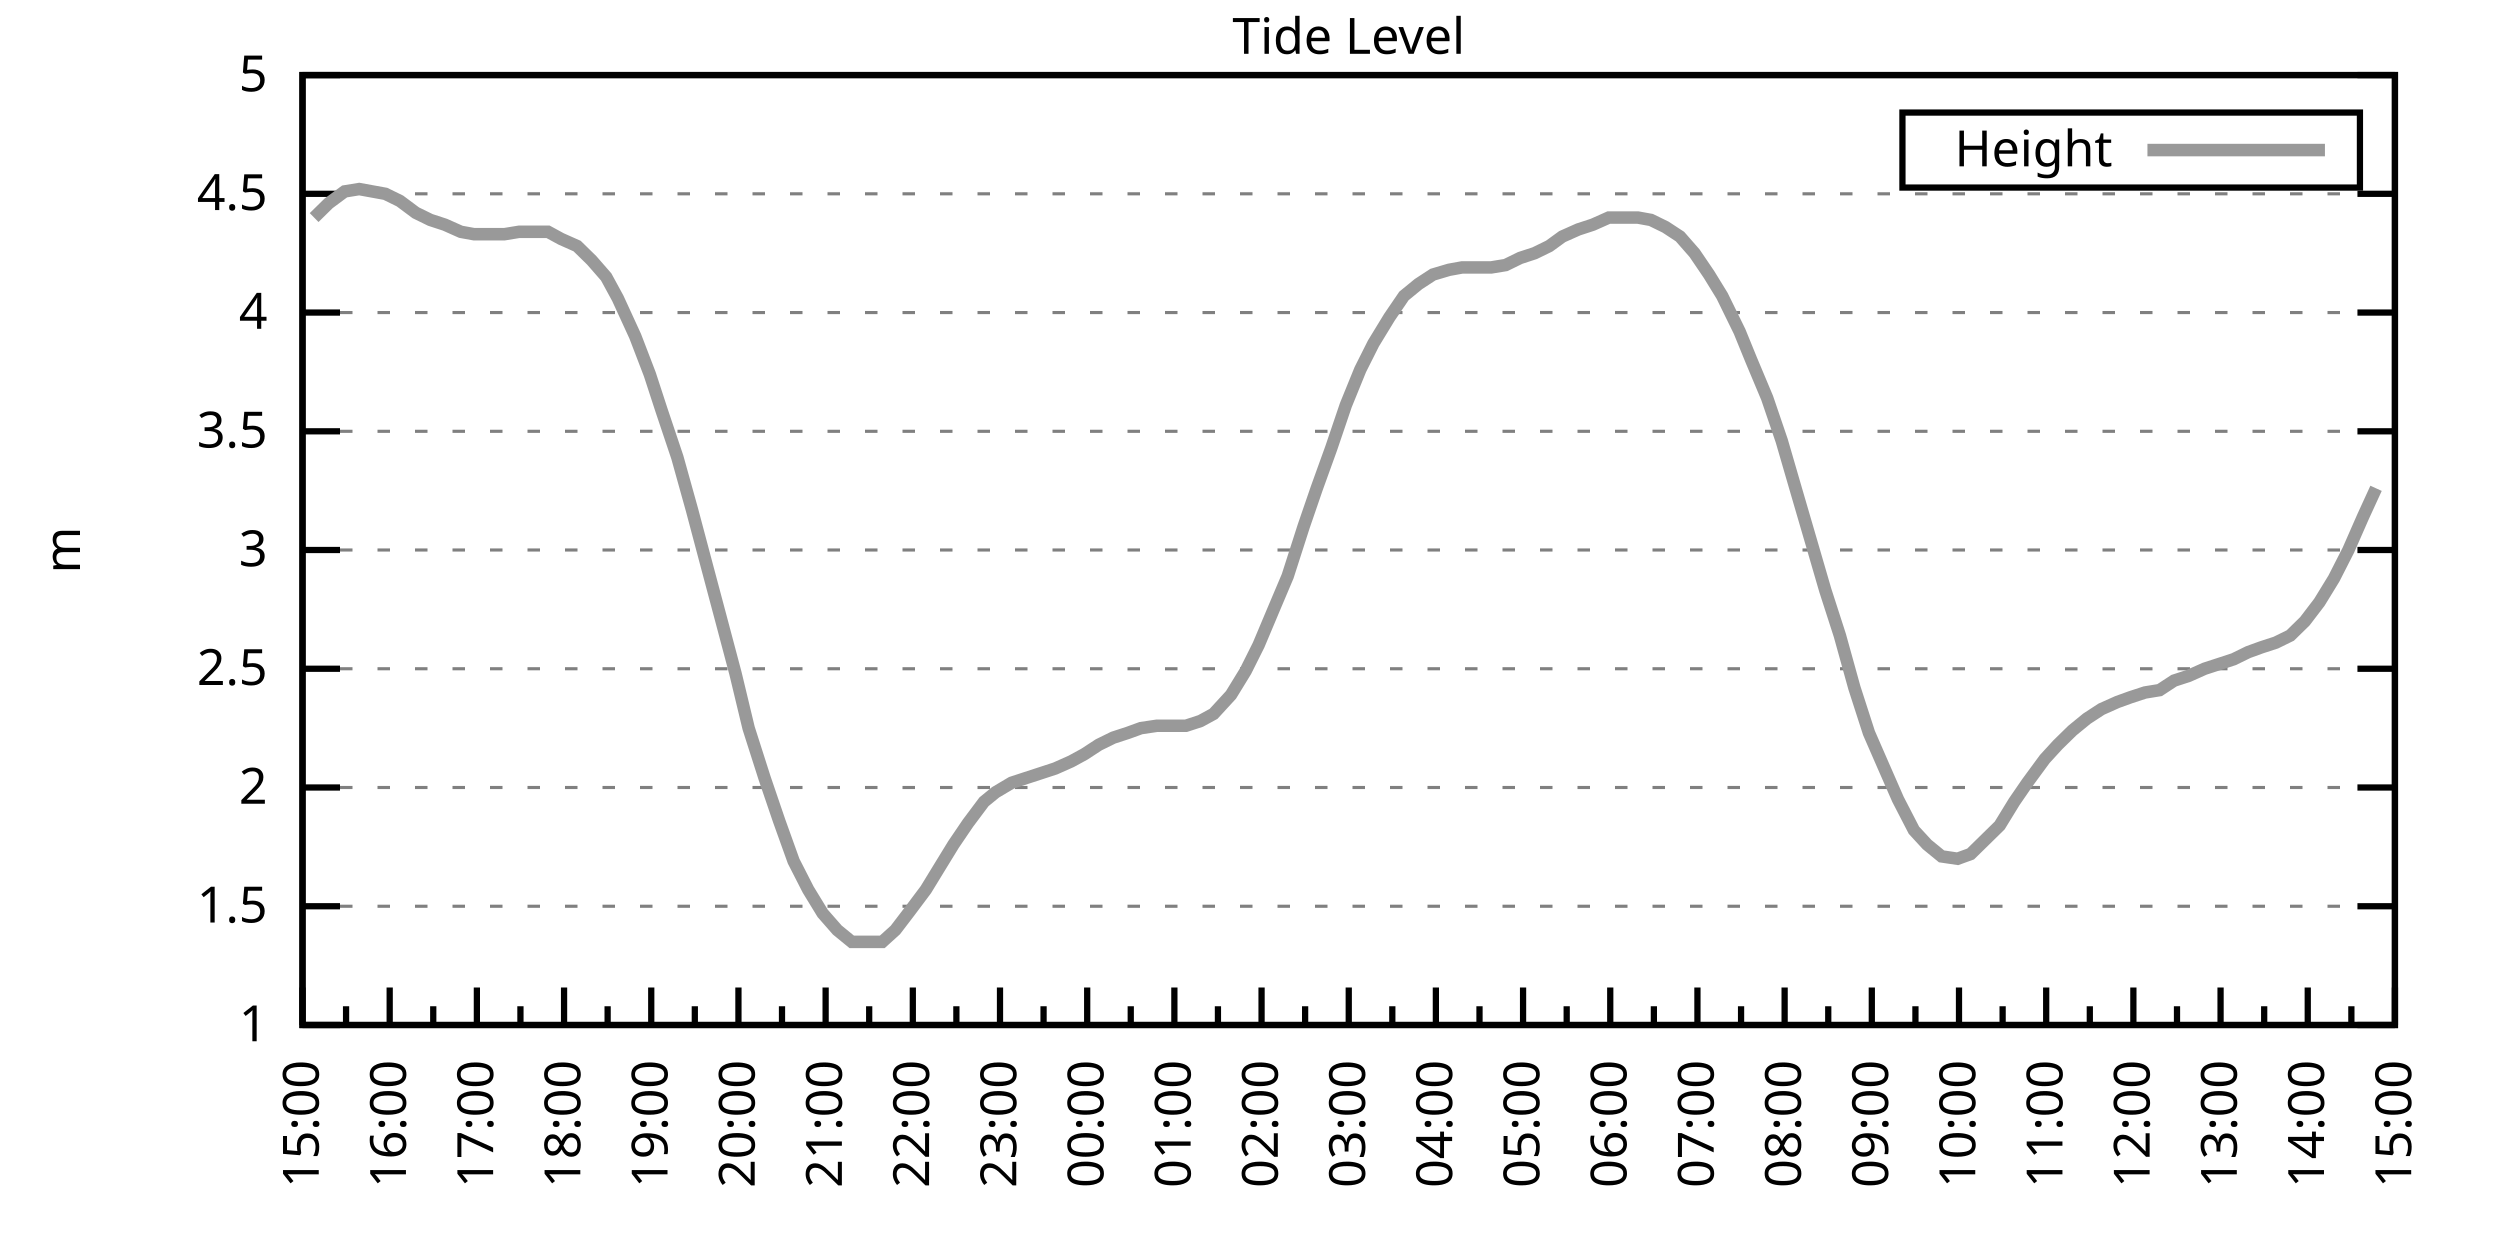
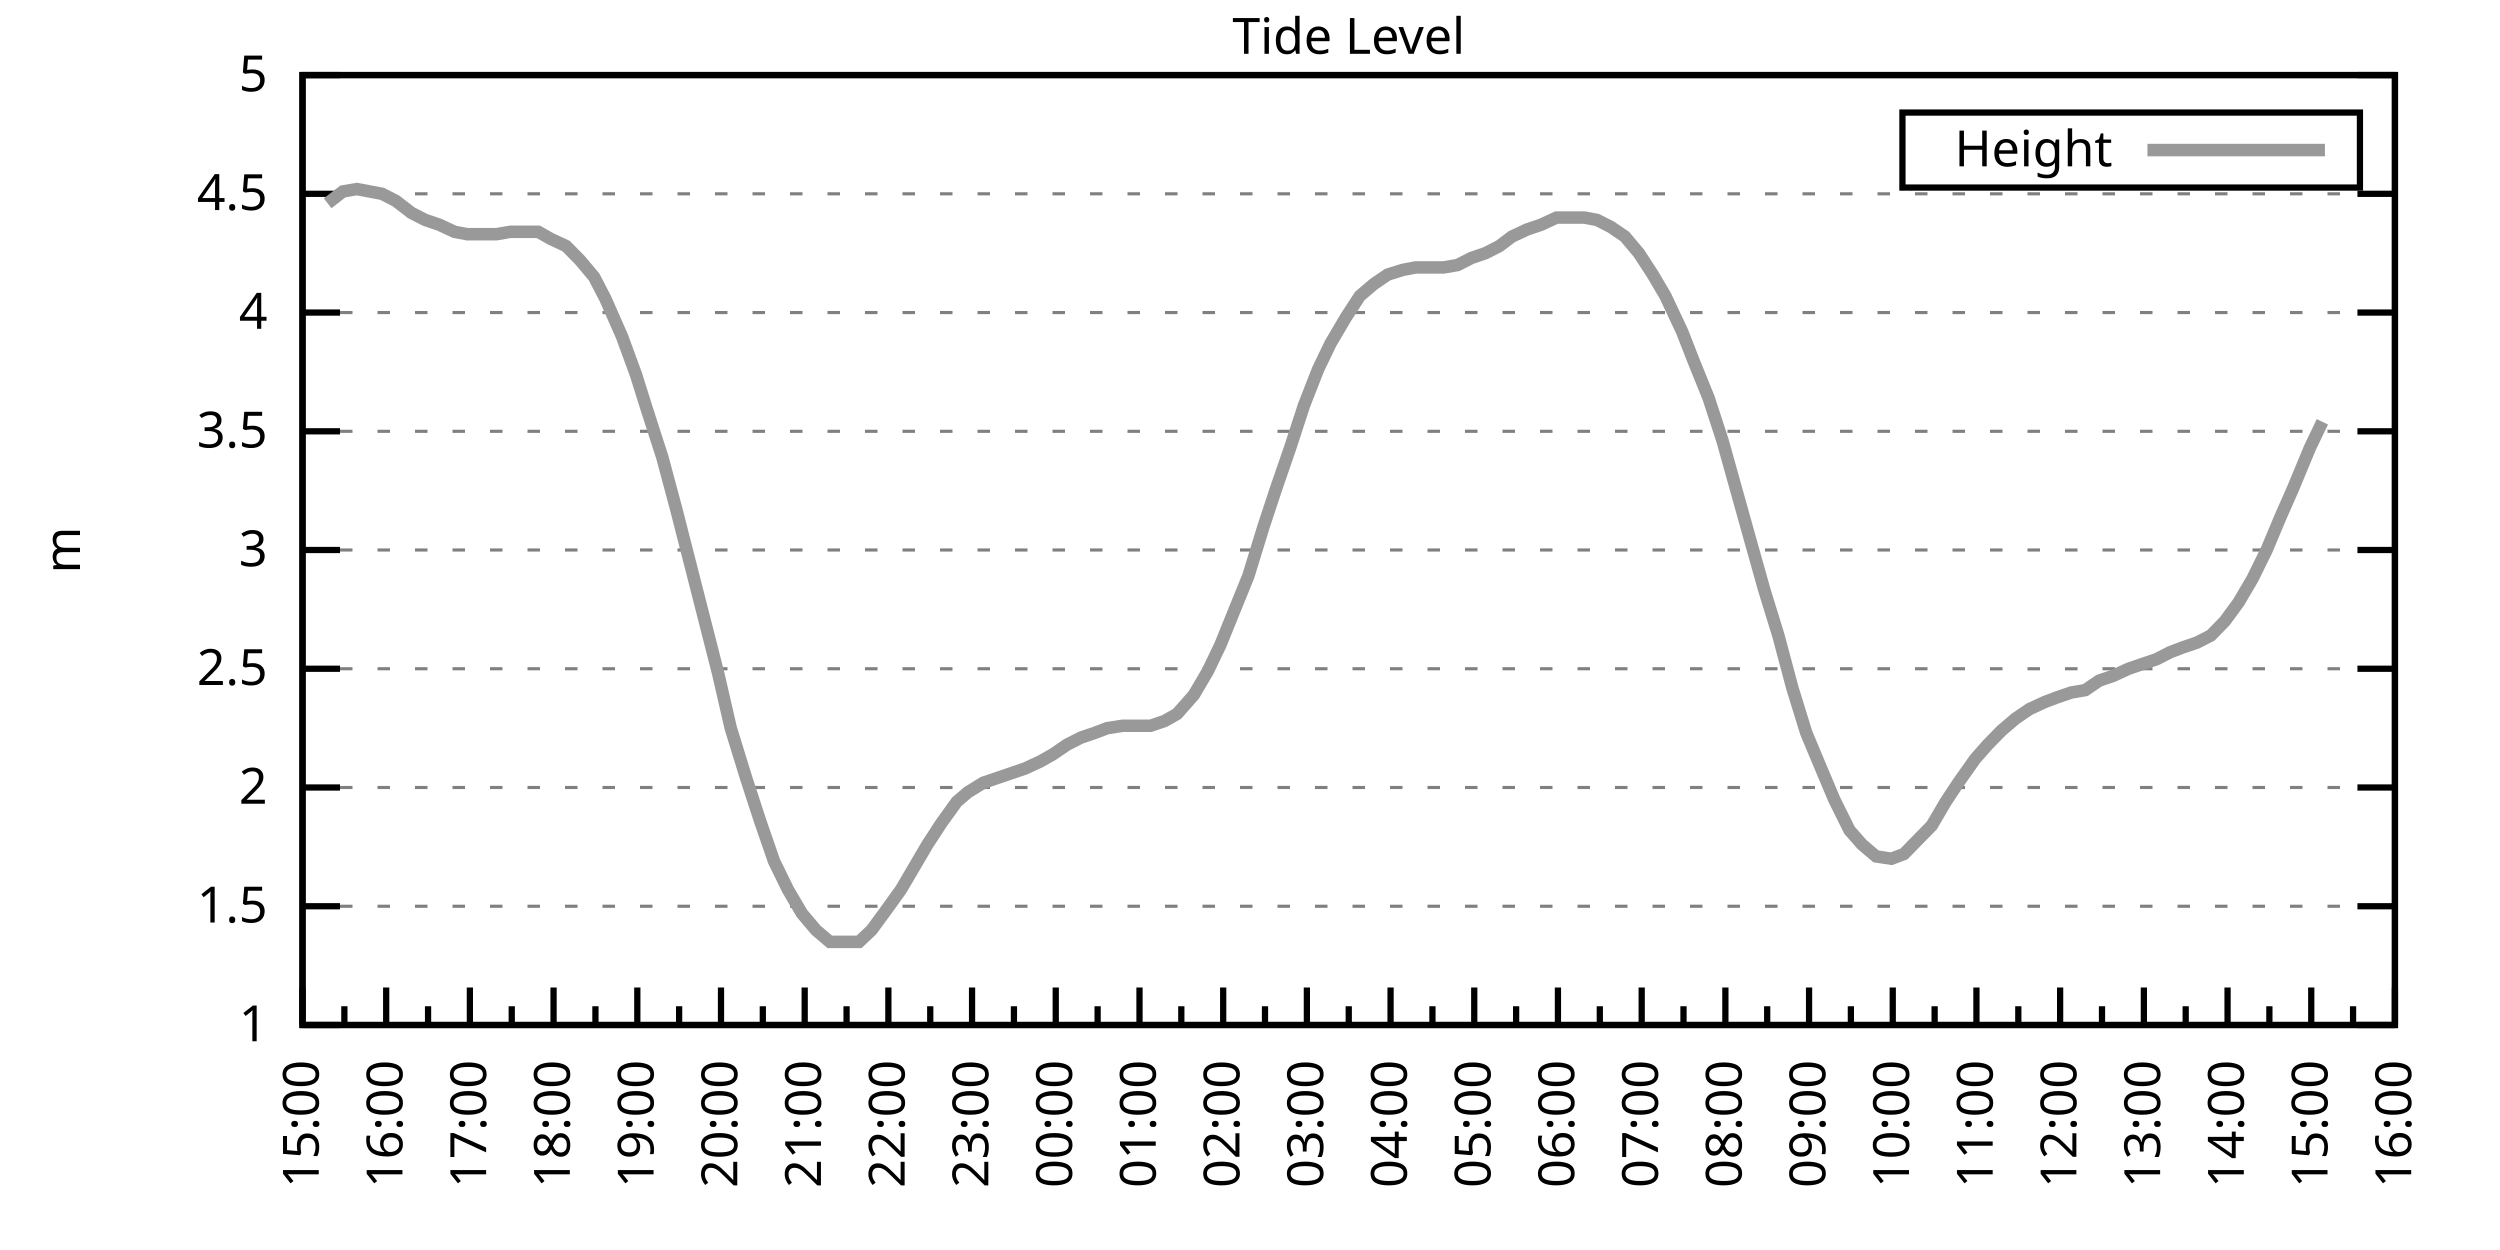
<svg xmlns="http://www.w3.org/2000/svg" xmlns:xlink="http://www.w3.org/1999/xlink" width="400" height="200" viewBox="0 0 400 200">
  <g id="gnuplot_canvas">
    <rect x="0" y="0" width="400" height="200" fill="none" />
    <defs>
      <circle id="gpDot" r="0.5" stroke-width="0.5" stroke="currentColor" />
      <path id="gpPt0" stroke-width="0.333" stroke="currentColor" d="M-1,0 h2 M0,-1 v2" />
      <path id="gpPt1" stroke-width="0.333" stroke="currentColor" d="M-1,-1 L1,1 M1,-1 L-1,1" />
      <path id="gpPt2" stroke-width="0.333" stroke="currentColor" d="M-1,0 L1,0 M0,-1 L0,1 M-1,-1 L1,1 M-1,1 L1,-1" />
      <rect id="gpPt3" stroke-width="0.333" stroke="currentColor" x="-1" y="-1" width="2" height="2" />
      <rect id="gpPt4" stroke-width="0.333" stroke="currentColor" fill="currentColor" x="-1" y="-1" width="2" height="2" />
      <circle id="gpPt5" stroke-width="0.333" stroke="currentColor" cx="0" cy="0" r="1" />
      <use xlink:href="#gpPt5" id="gpPt6" fill="currentColor" stroke="none" />
      <path id="gpPt7" stroke-width="0.333" stroke="currentColor" d="M0,-1.33 L-1.33,0.67 L1.33,0.67 z" />
      <use xlink:href="#gpPt7" id="gpPt8" fill="currentColor" stroke="none" />
      <use xlink:href="#gpPt7" id="gpPt9" stroke="currentColor" transform="rotate(180)" />
      <use xlink:href="#gpPt9" id="gpPt10" fill="currentColor" stroke="none" />
      <use xlink:href="#gpPt3" id="gpPt11" stroke="currentColor" transform="rotate(45)" />
      <use xlink:href="#gpPt11" id="gpPt12" fill="currentColor" stroke="none" />
      <path id="gpPt13" stroke-width="0.333" stroke="currentColor" d="M0,1.330 L1.265,0.411 L0.782,-1.067 L-0.782,-1.076 L-1.265,0.411 z" />
      <use xlink:href="#gpPt13" id="gpPt14" fill="currentColor" stroke="none" />
      <filter id="textbox" filterUnits="objectBoundingBox" x="0" y="0" height="1" width="1">
        <feFlood flood-color="white" flood-opacity="1" result="bgnd" />
        <feComposite in="SourceGraphic" in2="bgnd" operator="atop" />
      </filter>
      <filter id="greybox" filterUnits="objectBoundingBox" x="0" y="0" height="1" width="1">
        <feFlood flood-color="lightgrey" flood-opacity="1" result="grey" />
        <feComposite in="SourceGraphic" in2="grey" operator="atop" />
      </filter>
    </defs>
    <g fill="none" color="white" stroke="currentColor" stroke-width="1.00" stroke-linecap="butt" stroke-linejoin="miter">
</g>
    <g fill="none" color="black" stroke="currentColor" stroke-width="1.00" stroke-linecap="butt" stroke-linejoin="miter">
      <g stroke="none" shape-rendering="crispEdges">
        <polygon fill="rgb(255, 255, 255)" points="48.40,164.00 383.18,164.00 383.18,12.02 48.40,12.02 " />
      </g>
    </g>
    <g fill="none" color="black" stroke="currentColor" stroke-width="1.00" stroke-linecap="butt" stroke-linejoin="miter">
</g>
    <g fill="none" color="black" stroke="black" stroke-width="0.50" stroke-linecap="butt" stroke-linejoin="miter">
</g>
    <g fill="none" color="gray" stroke="currentColor" stroke-width="0.50" stroke-linecap="butt" stroke-linejoin="miter">
      <path stroke="gray" stroke-dasharray="2,4" class="gridline" d="M48.40,164.00 L383.19,164.00  " />
    </g>
    <g fill="none" color="gray" stroke="gray" stroke-width="1.00" stroke-linecap="butt" stroke-linejoin="miter">
</g>
    <g fill="none" color="black" stroke="currentColor" stroke-width="1.00" stroke-linecap="butt" stroke-linejoin="miter">
      <path stroke="black" d="M48.40,164.00 L54.40,164.00 M383.19,164.00 L377.19,164.00  " />
      <g transform="translate(42.80,166.60)" stroke="none" fill="black" font-family="Sans" font-size="8.00" text-anchor="end">
        <text>
          <tspan font-family="Sans"> 1</tspan>
        </text>
      </g>
    </g>
    <g fill="none" color="black" stroke="currentColor" stroke-width="1.00" stroke-linecap="butt" stroke-linejoin="miter">
</g>
    <g fill="none" color="black" stroke="black" stroke-width="0.50" stroke-linecap="butt" stroke-linejoin="miter">
</g>
    <g fill="none" color="gray" stroke="currentColor" stroke-width="0.50" stroke-linecap="butt" stroke-linejoin="miter">
      <path stroke="gray" stroke-dasharray="2,4" class="gridline" d="M48.40,145.00 L383.19,145.00  " />
    </g>
    <g fill="none" color="gray" stroke="gray" stroke-width="1.00" stroke-linecap="butt" stroke-linejoin="miter">
</g>
    <g fill="none" color="black" stroke="currentColor" stroke-width="1.00" stroke-linecap="butt" stroke-linejoin="miter">
      <path stroke="black" d="M48.40,145.00 L54.40,145.00 M383.19,145.00 L377.19,145.00  " />
      <g transform="translate(42.80,147.60)" stroke="none" fill="black" font-family="Sans" font-size="8.00" text-anchor="end">
        <text>
          <tspan font-family="Sans"> 1.5</tspan>
        </text>
      </g>
    </g>
    <g fill="none" color="black" stroke="currentColor" stroke-width="1.00" stroke-linecap="butt" stroke-linejoin="miter">
</g>
    <g fill="none" color="black" stroke="black" stroke-width="0.50" stroke-linecap="butt" stroke-linejoin="miter">
</g>
    <g fill="none" color="gray" stroke="currentColor" stroke-width="0.50" stroke-linecap="butt" stroke-linejoin="miter">
      <path stroke="gray" stroke-dasharray="2,4" class="gridline" d="M48.40,126.00 L383.19,126.00  " />
    </g>
    <g fill="none" color="gray" stroke="gray" stroke-width="1.00" stroke-linecap="butt" stroke-linejoin="miter">
</g>
    <g fill="none" color="black" stroke="currentColor" stroke-width="1.00" stroke-linecap="butt" stroke-linejoin="miter">
      <path stroke="black" d="M48.40,126.00 L54.40,126.00 M383.19,126.00 L377.19,126.00  " />
      <g transform="translate(42.80,128.60)" stroke="none" fill="black" font-family="Sans" font-size="8.00" text-anchor="end">
        <text>
          <tspan font-family="Sans"> 2</tspan>
        </text>
      </g>
    </g>
    <g fill="none" color="black" stroke="currentColor" stroke-width="1.00" stroke-linecap="butt" stroke-linejoin="miter">
</g>
    <g fill="none" color="black" stroke="black" stroke-width="0.50" stroke-linecap="butt" stroke-linejoin="miter">
</g>
    <g fill="none" color="gray" stroke="currentColor" stroke-width="0.50" stroke-linecap="butt" stroke-linejoin="miter">
      <path stroke="gray" stroke-dasharray="2,4" class="gridline" d="M48.40,107.00 L383.19,107.00  " />
    </g>
    <g fill="none" color="gray" stroke="gray" stroke-width="1.00" stroke-linecap="butt" stroke-linejoin="miter">
</g>
    <g fill="none" color="black" stroke="currentColor" stroke-width="1.00" stroke-linecap="butt" stroke-linejoin="miter">
      <path stroke="black" d="M48.40,107.00 L54.40,107.00 M383.19,107.00 L377.19,107.00  " />
      <g transform="translate(42.80,109.60)" stroke="none" fill="black" font-family="Sans" font-size="8.00" text-anchor="end">
        <text>
          <tspan font-family="Sans"> 2.5</tspan>
        </text>
      </g>
    </g>
    <g fill="none" color="black" stroke="currentColor" stroke-width="1.00" stroke-linecap="butt" stroke-linejoin="miter">
</g>
    <g fill="none" color="black" stroke="black" stroke-width="0.50" stroke-linecap="butt" stroke-linejoin="miter">
</g>
    <g fill="none" color="gray" stroke="currentColor" stroke-width="0.50" stroke-linecap="butt" stroke-linejoin="miter">
      <path stroke="gray" stroke-dasharray="2,4" class="gridline" d="M48.40,88.00 L383.19,88.00  " />
    </g>
    <g fill="none" color="gray" stroke="gray" stroke-width="1.00" stroke-linecap="butt" stroke-linejoin="miter">
</g>
    <g fill="none" color="black" stroke="currentColor" stroke-width="1.00" stroke-linecap="butt" stroke-linejoin="miter">
      <path stroke="black" d="M48.40,88.00 L54.40,88.00 M383.19,88.00 L377.19,88.00  " />
      <g transform="translate(42.80,90.60)" stroke="none" fill="black" font-family="Sans" font-size="8.00" text-anchor="end">
        <text>
          <tspan font-family="Sans"> 3</tspan>
        </text>
      </g>
    </g>
    <g fill="none" color="black" stroke="currentColor" stroke-width="1.00" stroke-linecap="butt" stroke-linejoin="miter">
</g>
    <g fill="none" color="black" stroke="black" stroke-width="0.50" stroke-linecap="butt" stroke-linejoin="miter">
</g>
    <g fill="none" color="gray" stroke="currentColor" stroke-width="0.50" stroke-linecap="butt" stroke-linejoin="miter">
      <path stroke="gray" stroke-dasharray="2,4" class="gridline" d="M48.40,69.01 L383.19,69.01  " />
    </g>
    <g fill="none" color="gray" stroke="gray" stroke-width="1.00" stroke-linecap="butt" stroke-linejoin="miter">
</g>
    <g fill="none" color="black" stroke="currentColor" stroke-width="1.00" stroke-linecap="butt" stroke-linejoin="miter">
      <path stroke="black" d="M48.40,69.01 L54.40,69.01 M383.19,69.01 L377.19,69.01  " />
      <g transform="translate(42.80,71.61)" stroke="none" fill="black" font-family="Sans" font-size="8.00" text-anchor="end">
        <text>
          <tspan font-family="Sans"> 3.5</tspan>
        </text>
      </g>
    </g>
    <g fill="none" color="black" stroke="currentColor" stroke-width="1.00" stroke-linecap="butt" stroke-linejoin="miter">
</g>
    <g fill="none" color="black" stroke="black" stroke-width="0.50" stroke-linecap="butt" stroke-linejoin="miter">
</g>
    <g fill="none" color="gray" stroke="currentColor" stroke-width="0.50" stroke-linecap="butt" stroke-linejoin="miter">
      <path stroke="gray" stroke-dasharray="2,4" class="gridline" d="M48.40,50.01 L383.19,50.01  " />
    </g>
    <g fill="none" color="gray" stroke="gray" stroke-width="1.00" stroke-linecap="butt" stroke-linejoin="miter">
</g>
    <g fill="none" color="black" stroke="currentColor" stroke-width="1.00" stroke-linecap="butt" stroke-linejoin="miter">
      <path stroke="black" d="M48.40,50.01 L54.40,50.01 M383.19,50.01 L377.19,50.01  " />
      <g transform="translate(42.80,52.61)" stroke="none" fill="black" font-family="Sans" font-size="8.00" text-anchor="end">
        <text>
          <tspan font-family="Sans"> 4</tspan>
        </text>
      </g>
    </g>
    <g fill="none" color="black" stroke="currentColor" stroke-width="1.00" stroke-linecap="butt" stroke-linejoin="miter">
</g>
    <g fill="none" color="black" stroke="black" stroke-width="0.50" stroke-linecap="butt" stroke-linejoin="miter">
</g>
    <g fill="none" color="gray" stroke="currentColor" stroke-width="0.50" stroke-linecap="butt" stroke-linejoin="miter">
      <path stroke="gray" stroke-dasharray="2,4" class="gridline" d="M48.40,31.01 L383.19,31.01  " />
    </g>
    <g fill="none" color="gray" stroke="gray" stroke-width="1.00" stroke-linecap="butt" stroke-linejoin="miter">
</g>
    <g fill="none" color="black" stroke="currentColor" stroke-width="1.00" stroke-linecap="butt" stroke-linejoin="miter">
      <path stroke="black" d="M48.40,31.01 L54.40,31.01 M383.19,31.01 L377.19,31.01  " />
      <g transform="translate(42.80,33.61)" stroke="none" fill="black" font-family="Sans" font-size="8.00" text-anchor="end">
        <text>
          <tspan font-family="Sans"> 4.5</tspan>
        </text>
      </g>
    </g>
    <g fill="none" color="black" stroke="currentColor" stroke-width="1.00" stroke-linecap="butt" stroke-linejoin="miter">
</g>
    <g fill="none" color="black" stroke="black" stroke-width="0.50" stroke-linecap="butt" stroke-linejoin="miter">
</g>
    <g fill="none" color="gray" stroke="currentColor" stroke-width="0.50" stroke-linecap="butt" stroke-linejoin="miter">
      <path stroke="gray" stroke-dasharray="2,4" class="gridline" d="M48.40,12.01 L383.19,12.01  " />
    </g>
    <g fill="none" color="gray" stroke="gray" stroke-width="1.00" stroke-linecap="butt" stroke-linejoin="miter">
</g>
    <g fill="none" color="black" stroke="currentColor" stroke-width="1.00" stroke-linecap="butt" stroke-linejoin="miter">
      <path stroke="black" d="M48.40,12.01 L54.40,12.01 M383.19,12.01 L377.19,12.01  " />
      <g transform="translate(42.80,14.61)" stroke="none" fill="black" font-family="Sans" font-size="8.00" text-anchor="end">
        <text>
          <tspan font-family="Sans"> 5</tspan>
        </text>
      </g>
    </g>
    <g fill="none" color="black" stroke="currentColor" stroke-width="1.00" stroke-linecap="butt" stroke-linejoin="miter">
      <path stroke="black" d="M48.40,164.00 L48.40,158.00  " />
      <g transform="translate(51.00,169.60) rotate(270)" stroke="none" fill="black" font-family="Sans" font-size="8.00" text-anchor="end">
        <text>
          <tspan font-family="Sans">15:00</tspan>
        </text>
      </g>
    </g>
    <g fill="none" color="black" stroke="currentColor" stroke-width="1.00" stroke-linecap="butt" stroke-linejoin="miter">
-       <path stroke="black" d="M55.37,164.00 L55.37,161.00 M62.35,164.00 L62.35,158.00  " />
-       <g transform="translate(64.95,169.60) rotate(270)" stroke="none" fill="black" font-family="Sans" font-size="8.00" text-anchor="end">
+       <path stroke="black" d="M55.10,164.00 L55.10,161.00 M61.79,164.00 L61.79,158.00  " />
+       <g transform="translate(64.39,169.60) rotate(270)" stroke="none" fill="black" font-family="Sans" font-size="8.00" text-anchor="end">
        <text>
          <tspan font-family="Sans">16:00</tspan>
        </text>
      </g>
    </g>
    <g fill="none" color="black" stroke="currentColor" stroke-width="1.00" stroke-linecap="butt" stroke-linejoin="miter">
-       <path stroke="black" d="M69.32,164.00 L69.32,161.00 M76.30,164.00 L76.30,158.00  " />
-       <g transform="translate(78.90,169.60) rotate(270)" stroke="none" fill="black" font-family="Sans" font-size="8.00" text-anchor="end">
+       <path stroke="black" d="M68.49,164.00 L68.49,161.00 M75.18,164.00 L75.18,158.00  " />
+       <g transform="translate(77.78,169.60) rotate(270)" stroke="none" fill="black" font-family="Sans" font-size="8.00" text-anchor="end">
        <text>
          <tspan font-family="Sans">17:00</tspan>
        </text>
      </g>
    </g>
    <g fill="none" color="black" stroke="currentColor" stroke-width="1.00" stroke-linecap="butt" stroke-linejoin="miter">
-       <path stroke="black" d="M83.27,164.00 L83.27,161.00 M90.25,164.00 L90.25,158.00  " />
-       <g transform="translate(92.85,169.60) rotate(270)" stroke="none" fill="black" font-family="Sans" font-size="8.00" text-anchor="end">
+       <path stroke="black" d="M81.88,164.00 L81.88,161.00 M88.57,164.00 L88.57,158.00  " />
+       <g transform="translate(91.17,169.60) rotate(270)" stroke="none" fill="black" font-family="Sans" font-size="8.00" text-anchor="end">
        <text>
          <tspan font-family="Sans">18:00</tspan>
        </text>
      </g>
    </g>
    <g fill="none" color="black" stroke="currentColor" stroke-width="1.00" stroke-linecap="butt" stroke-linejoin="miter">
-       <path stroke="black" d="M97.22,164.00 L97.22,161.00 M104.20,164.00 L104.20,158.00  " />
-       <g transform="translate(106.80,169.60) rotate(270)" stroke="none" fill="black" font-family="Sans" font-size="8.00" text-anchor="end">
+       <path stroke="black" d="M95.27,164.00 L95.27,161.00 M101.97,164.00 L101.97,158.00  " />
+       <g transform="translate(104.57,169.60) rotate(270)" stroke="none" fill="black" font-family="Sans" font-size="8.00" text-anchor="end">
        <text>
          <tspan font-family="Sans">19:00</tspan>
        </text>
      </g>
    </g>
    <g fill="none" color="black" stroke="currentColor" stroke-width="1.00" stroke-linecap="butt" stroke-linejoin="miter">
-       <path stroke="black" d="M111.17,164.00 L111.17,161.00 M118.15,164.00 L118.15,158.00  " />
-       <g transform="translate(120.75,169.60) rotate(270)" stroke="none" fill="black" font-family="Sans" font-size="8.00" text-anchor="end">
+       <path stroke="black" d="M108.66,164.00 L108.66,161.00 M115.36,164.00 L115.36,158.00  " />
+       <g transform="translate(117.96,169.60) rotate(270)" stroke="none" fill="black" font-family="Sans" font-size="8.00" text-anchor="end">
        <text>
          <tspan font-family="Sans">20:00</tspan>
        </text>
      </g>
    </g>
    <g fill="none" color="black" stroke="currentColor" stroke-width="1.00" stroke-linecap="butt" stroke-linejoin="miter">
-       <path stroke="black" d="M125.12,164.00 L125.12,161.00 M132.10,164.00 L132.10,158.00  " />
-       <g transform="translate(134.70,169.60) rotate(270)" stroke="none" fill="black" font-family="Sans" font-size="8.00" text-anchor="end">
+       <path stroke="black" d="M122.05,164.00 L122.05,161.00 M128.75,164.00 L128.75,158.00  " />
+       <g transform="translate(131.35,169.60) rotate(270)" stroke="none" fill="black" font-family="Sans" font-size="8.00" text-anchor="end">
        <text>
          <tspan font-family="Sans">21:00</tspan>
        </text>
      </g>
    </g>
    <g fill="none" color="black" stroke="currentColor" stroke-width="1.00" stroke-linecap="butt" stroke-linejoin="miter">
-       <path stroke="black" d="M139.07,164.00 L139.07,161.00 M146.05,164.00 L146.05,158.00  " />
-       <g transform="translate(148.65,169.60) rotate(270)" stroke="none" fill="black" font-family="Sans" font-size="8.00" text-anchor="end">
+       <path stroke="black" d="M135.45,164.00 L135.45,161.00 M142.14,164.00 L142.14,158.00  " />
+       <g transform="translate(144.74,169.60) rotate(270)" stroke="none" fill="black" font-family="Sans" font-size="8.00" text-anchor="end">
        <text>
          <tspan font-family="Sans">22:00</tspan>
        </text>
      </g>
    </g>
    <g fill="none" color="black" stroke="currentColor" stroke-width="1.00" stroke-linecap="butt" stroke-linejoin="miter">
-       <path stroke="black" d="M153.02,164.00 L153.02,161.00 M160.00,164.00 L160.00,158.00  " />
-       <g transform="translate(162.60,169.60) rotate(270)" stroke="none" fill="black" font-family="Sans" font-size="8.00" text-anchor="end">
+       <path stroke="black" d="M148.84,164.00 L148.84,161.00 M155.53,164.00 L155.53,158.00  " />
+       <g transform="translate(158.13,169.60) rotate(270)" stroke="none" fill="black" font-family="Sans" font-size="8.00" text-anchor="end">
        <text>
          <tspan font-family="Sans">23:00</tspan>
        </text>
      </g>
    </g>
    <g fill="none" color="black" stroke="currentColor" stroke-width="1.00" stroke-linecap="butt" stroke-linejoin="miter">
-       <path stroke="black" d="M166.97,164.00 L166.97,161.00 M173.95,164.00 L173.95,158.00  " />
-       <g transform="translate(176.55,169.60) rotate(270)" stroke="none" fill="black" font-family="Sans" font-size="8.00" text-anchor="end">
+       <path stroke="black" d="M162.23,164.00 L162.23,161.00 M168.92,164.00 L168.92,158.00  " />
+       <g transform="translate(171.52,169.60) rotate(270)" stroke="none" fill="black" font-family="Sans" font-size="8.00" text-anchor="end">
        <text>
          <tspan font-family="Sans">00:00</tspan>
        </text>
      </g>
    </g>
    <g fill="none" color="black" stroke="currentColor" stroke-width="1.00" stroke-linecap="butt" stroke-linejoin="miter">
-       <path stroke="black" d="M180.92,164.00 L180.92,161.00 M187.90,164.00 L187.90,158.00  " />
-       <g transform="translate(190.50,169.60) rotate(270)" stroke="none" fill="black" font-family="Sans" font-size="8.00" text-anchor="end">
+       <path stroke="black" d="M175.62,164.00 L175.62,161.00 M182.32,164.00 L182.32,158.00  " />
+       <g transform="translate(184.92,169.60) rotate(270)" stroke="none" fill="black" font-family="Sans" font-size="8.00" text-anchor="end">
        <text>
          <tspan font-family="Sans">01:00</tspan>
        </text>
      </g>
    </g>
    <g fill="none" color="black" stroke="currentColor" stroke-width="1.00" stroke-linecap="butt" stroke-linejoin="miter">
-       <path stroke="black" d="M194.87,164.00 L194.87,161.00 M201.85,164.00 L201.85,158.00  " />
-       <g transform="translate(204.45,169.60) rotate(270)" stroke="none" fill="black" font-family="Sans" font-size="8.00" text-anchor="end">
+       <path stroke="black" d="M189.01,164.00 L189.01,161.00 M195.71,164.00 L195.71,158.00  " />
+       <g transform="translate(198.31,169.60) rotate(270)" stroke="none" fill="black" font-family="Sans" font-size="8.00" text-anchor="end">
        <text>
          <tspan font-family="Sans">02:00</tspan>
        </text>
      </g>
    </g>
    <g fill="none" color="black" stroke="currentColor" stroke-width="1.00" stroke-linecap="butt" stroke-linejoin="miter">
-       <path stroke="black" d="M208.82,164.00 L208.82,161.00 M215.80,164.00 L215.80,158.00  " />
-       <g transform="translate(218.40,169.60) rotate(270)" stroke="none" fill="black" font-family="Sans" font-size="8.00" text-anchor="end">
+       <path stroke="black" d="M202.40,164.00 L202.40,161.00 M209.10,164.00 L209.10,158.00  " />
+       <g transform="translate(211.70,169.60) rotate(270)" stroke="none" fill="black" font-family="Sans" font-size="8.00" text-anchor="end">
        <text>
          <tspan font-family="Sans">03:00</tspan>
        </text>
      </g>
    </g>
    <g fill="none" color="black" stroke="currentColor" stroke-width="1.00" stroke-linecap="butt" stroke-linejoin="miter">
-       <path stroke="black" d="M222.77,164.00 L222.77,161.00 M229.74,164.00 L229.74,158.00  " />
-       <g transform="translate(232.34,169.60) rotate(270)" stroke="none" fill="black" font-family="Sans" font-size="8.00" text-anchor="end">
+       <path stroke="black" d="M215.80,164.00 L215.80,161.00 M222.49,164.00 L222.49,158.00  " />
+       <g transform="translate(225.09,169.60) rotate(270)" stroke="none" fill="black" font-family="Sans" font-size="8.00" text-anchor="end">
        <text>
          <tspan font-family="Sans">04:00</tspan>
        </text>
      </g>
    </g>
    <g fill="none" color="black" stroke="currentColor" stroke-width="1.00" stroke-linecap="butt" stroke-linejoin="miter">
-       <path stroke="black" d="M236.72,164.00 L236.72,161.00 M243.69,164.00 L243.69,158.00  " />
-       <g transform="translate(246.29,169.60) rotate(270)" stroke="none" fill="black" font-family="Sans" font-size="8.00" text-anchor="end">
+       <path stroke="black" d="M229.19,164.00 L229.19,161.00 M235.88,164.00 L235.88,158.00  " />
+       <g transform="translate(238.48,169.60) rotate(270)" stroke="none" fill="black" font-family="Sans" font-size="8.00" text-anchor="end">
        <text>
          <tspan font-family="Sans">05:00</tspan>
        </text>
      </g>
    </g>
    <g fill="none" color="black" stroke="currentColor" stroke-width="1.00" stroke-linecap="butt" stroke-linejoin="miter">
-       <path stroke="black" d="M250.67,164.00 L250.67,161.00 M257.64,164.00 L257.64,158.00  " />
-       <g transform="translate(260.24,169.60) rotate(270)" stroke="none" fill="black" font-family="Sans" font-size="8.00" text-anchor="end">
+       <path stroke="black" d="M242.58,164.00 L242.58,161.00 M249.27,164.00 L249.27,158.00  " />
+       <g transform="translate(251.87,169.60) rotate(270)" stroke="none" fill="black" font-family="Sans" font-size="8.00" text-anchor="end">
        <text>
          <tspan font-family="Sans">06:00</tspan>
        </text>
      </g>
    </g>
    <g fill="none" color="black" stroke="currentColor" stroke-width="1.00" stroke-linecap="butt" stroke-linejoin="miter">
-       <path stroke="black" d="M264.62,164.00 L264.62,161.00 M271.59,164.00 L271.59,158.00  " />
-       <g transform="translate(274.19,169.60) rotate(270)" stroke="none" fill="black" font-family="Sans" font-size="8.00" text-anchor="end">
+       <path stroke="black" d="M255.97,164.00 L255.97,161.00 M262.67,164.00 L262.67,158.00  " />
+       <g transform="translate(265.27,169.60) rotate(270)" stroke="none" fill="black" font-family="Sans" font-size="8.00" text-anchor="end">
        <text>
          <tspan font-family="Sans">07:00</tspan>
        </text>
      </g>
    </g>
    <g fill="none" color="black" stroke="currentColor" stroke-width="1.00" stroke-linecap="butt" stroke-linejoin="miter">
-       <path stroke="black" d="M278.57,164.00 L278.57,161.00 M285.54,164.00 L285.54,158.00  " />
-       <g transform="translate(288.14,169.60) rotate(270)" stroke="none" fill="black" font-family="Sans" font-size="8.00" text-anchor="end">
+       <path stroke="black" d="M269.36,164.00 L269.36,161.00 M276.06,164.00 L276.06,158.00  " />
+       <g transform="translate(278.66,169.60) rotate(270)" stroke="none" fill="black" font-family="Sans" font-size="8.00" text-anchor="end">
        <text>
          <tspan font-family="Sans">08:00</tspan>
        </text>
      </g>
    </g>
    <g fill="none" color="black" stroke="currentColor" stroke-width="1.00" stroke-linecap="butt" stroke-linejoin="miter">
-       <path stroke="black" d="M292.52,164.00 L292.52,161.00 M299.49,164.00 L299.49,158.00  " />
-       <g transform="translate(302.09,169.60) rotate(270)" stroke="none" fill="black" font-family="Sans" font-size="8.00" text-anchor="end">
+       <path stroke="black" d="M282.75,164.00 L282.75,161.00 M289.45,164.00 L289.45,158.00  " />
+       <g transform="translate(292.05,169.60) rotate(270)" stroke="none" fill="black" font-family="Sans" font-size="8.00" text-anchor="end">
        <text>
          <tspan font-family="Sans">09:00</tspan>
        </text>
      </g>
    </g>
    <g fill="none" color="black" stroke="currentColor" stroke-width="1.00" stroke-linecap="butt" stroke-linejoin="miter">
-       <path stroke="black" d="M306.47,164.00 L306.47,161.00 M313.44,164.00 L313.44,158.00  " />
-       <g transform="translate(316.04,169.60) rotate(270)" stroke="none" fill="black" font-family="Sans" font-size="8.00" text-anchor="end">
+       <path stroke="black" d="M296.14,164.00 L296.14,161.00 M302.84,164.00 L302.84,158.00  " />
+       <g transform="translate(305.44,169.60) rotate(270)" stroke="none" fill="black" font-family="Sans" font-size="8.00" text-anchor="end">
        <text>
          <tspan font-family="Sans">10:00</tspan>
        </text>
      </g>
    </g>
    <g fill="none" color="black" stroke="currentColor" stroke-width="1.00" stroke-linecap="butt" stroke-linejoin="miter">
-       <path stroke="black" d="M320.42,164.00 L320.42,161.00 M327.39,164.00 L327.39,158.00  " />
-       <g transform="translate(329.99,169.60) rotate(270)" stroke="none" fill="black" font-family="Sans" font-size="8.00" text-anchor="end">
+       <path stroke="black" d="M309.54,164.00 L309.54,161.00 M316.23,164.00 L316.23,158.00  " />
+       <g transform="translate(318.83,169.60) rotate(270)" stroke="none" fill="black" font-family="Sans" font-size="8.00" text-anchor="end">
        <text>
          <tspan font-family="Sans">11:00</tspan>
        </text>
      </g>
    </g>
    <g fill="none" color="black" stroke="currentColor" stroke-width="1.00" stroke-linecap="butt" stroke-linejoin="miter">
-       <path stroke="black" d="M334.37,164.00 L334.37,161.00 M341.34,164.00 L341.34,158.00  " />
-       <g transform="translate(343.94,169.60) rotate(270)" stroke="none" fill="black" font-family="Sans" font-size="8.00" text-anchor="end">
+       <path stroke="black" d="M322.93,164.00 L322.93,161.00 M329.62,164.00 L329.62,158.00  " />
+       <g transform="translate(332.22,169.60) rotate(270)" stroke="none" fill="black" font-family="Sans" font-size="8.00" text-anchor="end">
        <text>
          <tspan font-family="Sans">12:00</tspan>
        </text>
      </g>
    </g>
    <g fill="none" color="black" stroke="currentColor" stroke-width="1.00" stroke-linecap="butt" stroke-linejoin="miter">
-       <path stroke="black" d="M348.32,164.00 L348.32,161.00 M355.29,164.00 L355.29,158.00  " />
-       <g transform="translate(357.89,169.60) rotate(270)" stroke="none" fill="black" font-family="Sans" font-size="8.00" text-anchor="end">
+       <path stroke="black" d="M336.32,164.00 L336.32,161.00 M343.02,164.00 L343.02,158.00  " />
+       <g transform="translate(345.62,169.60) rotate(270)" stroke="none" fill="black" font-family="Sans" font-size="8.00" text-anchor="end">
        <text>
          <tspan font-family="Sans">13:00</tspan>
        </text>
      </g>
    </g>
    <g fill="none" color="black" stroke="currentColor" stroke-width="1.00" stroke-linecap="butt" stroke-linejoin="miter">
-       <path stroke="black" d="M362.27,164.00 L362.27,161.00 M369.24,164.00 L369.24,158.00  " />
-       <g transform="translate(371.84,169.60) rotate(270)" stroke="none" fill="black" font-family="Sans" font-size="8.00" text-anchor="end">
+       <path stroke="black" d="M349.71,164.00 L349.71,161.00 M356.41,164.00 L356.41,158.00  " />
+       <g transform="translate(359.01,169.60) rotate(270)" stroke="none" fill="black" font-family="Sans" font-size="8.00" text-anchor="end">
        <text>
          <tspan font-family="Sans">14:00</tspan>
        </text>
      </g>
    </g>
    <g fill="none" color="black" stroke="currentColor" stroke-width="1.00" stroke-linecap="butt" stroke-linejoin="miter">
-       <path stroke="black" d="M376.22,164.00 L376.22,161.00 M383.19,164.00 L383.19,158.00  " />
+       <path stroke="black" d="M363.10,164.00 L363.10,161.00 M369.80,164.00 L369.80,158.00  " />
+       <g transform="translate(372.40,169.60) rotate(270)" stroke="none" fill="black" font-family="Sans" font-size="8.00" text-anchor="end">
+         <text>
+           <tspan font-family="Sans">15:00</tspan>
+         </text>
+       </g>
+     </g>
+     <g fill="none" color="black" stroke="currentColor" stroke-width="1.00" stroke-linecap="butt" stroke-linejoin="miter">
+       <path stroke="black" d="M376.49,164.00 L376.49,161.00 M383.19,164.00 L383.19,158.00  " />
      <g transform="translate(385.79,169.60) rotate(270)" stroke="none" fill="black" font-family="Sans" font-size="8.00" text-anchor="end">
        <text>
-           <tspan font-family="Sans">15:00</tspan>
+           <tspan font-family="Sans">16:00</tspan>
        </text>
      </g>
    </g>
    <g fill="none" color="black" stroke="currentColor" stroke-width="1.00" stroke-linecap="butt" stroke-linejoin="miter">
</g>
    <g fill="none" color="black" stroke="currentColor" stroke-width="1.00" stroke-linecap="butt" stroke-linejoin="miter">
      <path stroke="black" d="M48.40,12.01 L48.40,164.00 L383.19,164.00 L383.19,12.01 L48.40,12.01 Z  " />
    </g>
    <g fill="none" color="black" stroke="currentColor" stroke-width="1.00" stroke-linecap="butt" stroke-linejoin="miter">
      <g transform="translate(12.80,88.01) rotate(270)" stroke="none" fill="black" font-family="Sans" font-size="8.00" text-anchor="middle">
        <text>
          <tspan font-family="Sans">m</tspan>
        </text>
      </g>
    </g>
    <g fill="none" color="black" stroke="currentColor" stroke-width="1.00" stroke-linecap="butt" stroke-linejoin="miter">
</g>
    <g fill="none" color="black" stroke="currentColor" stroke-width="1.00" stroke-linecap="butt" stroke-linejoin="miter">
      <path stroke="black" d="M304.39,30.01 L304.39,18.01 L377.59,18.01 L377.59,30.01 L304.39,30.01 Z  " />
    </g>
    <g id="Tide_level_plot_1">
      <g fill="none" color="white" stroke="black" stroke-width="2.00" stroke-linecap="butt" stroke-linejoin="miter">
</g>
      <g fill="none" color="black" stroke="currentColor" stroke-width="2.00" stroke-linecap="butt" stroke-linejoin="miter">
        <g transform="translate(337.99,26.61)" stroke="none" fill="black" font-family="Sans" font-size="8.00" text-anchor="end">
          <text>
            <tspan font-family="Sans">Height</tspan>
          </text>
        </g>
      </g>
      <g fill="none" color="black" stroke="currentColor" stroke-width="2.00" stroke-linecap="butt" stroke-linejoin="miter">
-         <path stroke="rgb(153, 153, 153)" d="M343.59,24.01 L371.99,24.01 M50.26,34.81 L52.58,32.53 L55.14,30.63 L57.47,30.25 L59.56,30.63 L61.65,31.01   L63.98,32.15 L66.53,34.05 L68.86,35.19 L71.18,35.95 L73.74,37.09 L75.83,37.47 L78.16,37.47 L80.72,37.47   L83.04,37.09 L85.13,37.09 L87.69,37.09 L89.78,38.23 L92.34,39.37 L94.67,41.65 L96.99,44.31 L98.85,47.73   L101.64,53.81 L103.97,59.89 L105.83,65.59 L108.38,73.19 L110.71,81.55 L113.03,90.28 L115.36,99.02 L117.68,107.76   L119.78,116.50 L122.33,124.48 L124.66,131.32 L126.98,137.78 L129.31,142.34 L131.63,146.14 L133.96,148.80 L136.28,150.70   L138.84,150.70 L141.16,150.70 L143.26,148.80 L145.58,145.76 L148.14,142.34 L150.23,138.92 L152.56,135.12 L154.88,131.70   L157.44,128.28 L159.30,126.76 L161.86,125.24 L164.18,124.48 L166.51,123.72 L168.83,122.96 L171.39,121.82 L173.48,120.68   L175.81,119.16 L178.13,118.02 L180.46,117.26 L182.55,116.50 L185.11,116.12 L187.43,116.12 L189.76,116.12 L192.08,115.36   L194.17,114.22 L196.96,111.18 L199.29,107.38 L201.38,103.20 L203.94,97.12 L206.03,92.18 L208.59,84.21 L210.68,78.13   L213.01,71.67 L215.33,64.83 L217.65,59.13 L219.75,54.95 L222.30,50.77 L224.63,47.35 L226.95,45.45 L229.28,43.93   L231.84,43.17 L233.93,42.79 L236.02,42.79 L238.58,42.79 L240.90,42.41 L243.23,41.27 L245.55,40.51 L247.88,39.37   L249.97,37.85 L252.53,36.71 L254.85,35.95 L257.41,34.81 L259.74,34.81 L262.06,34.81 L264.15,35.19 L266.48,36.33   L268.80,37.85 L271.13,40.51 L273.45,43.93 L275.55,47.35 L278.34,53.05 L280.20,57.61 L282.75,63.69 L285.08,70.53   L287.40,78.51 L289.73,86.49 L292.05,94.46 L294.38,101.68 L296.70,110.04 L299.03,117.26 L301.35,122.58 L303.68,127.90   L306.23,132.84 L308.33,135.12 L310.65,137.02 L313.21,137.40 L315.30,136.64 L319.95,132.08 L322.28,128.28 L324.37,125.24   L327.16,121.44 L329.25,119.16 L331.58,116.88 L333.90,114.98 L336.23,113.46 L338.78,112.32 L340.88,111.56 L343.20,110.80   L345.53,110.42 L347.85,108.90 L350.18,108.14 L352.73,107.00 L355.06,106.24 L357.38,105.48 L359.71,104.34 L361.80,103.58   L364.13,102.82 L366.45,101.68 L368.78,99.40 L371.10,96.36 L373.43,92.56 L375.75,88.00 L378.08,82.69 L380.17,78.13    " />
+         <path stroke="rgb(153, 153, 153)" d="M343.59,24.01 L371.99,24.01 M52.42,32.53 L54.87,30.63 L57.10,30.25 L59.11,30.63 L61.12,31.01 L63.35,32.15   L65.81,34.05 L68.04,35.19 L70.27,35.95 L72.73,37.09 L74.74,37.47 L76.97,37.47 L79.42,37.47 L81.66,37.09   L83.66,37.09 L86.12,37.09 L88.13,38.23 L90.58,39.37 L92.82,41.65 L95.05,44.31 L96.83,47.73 L99.51,53.81   L101.74,59.89 L103.53,65.59 L105.98,73.19 L108.22,81.55 L110.45,90.28 L112.68,99.02 L114.91,107.76 L116.92,116.50   L119.38,124.48 L121.61,131.32 L123.84,137.78 L126.07,142.34 L128.30,146.14 L130.54,148.80 L132.77,150.70 L135.22,150.70   L137.45,150.70 L139.46,148.80 L141.69,145.76 L144.15,142.34 L146.16,138.92 L148.39,135.12 L150.62,131.70 L153.08,128.28   L154.86,126.76 L157.32,125.24 L159.55,124.48 L161.78,123.72 L164.01,122.96 L166.47,121.82 L168.48,120.68 L170.71,119.16   L172.94,118.02 L175.17,117.26 L177.18,116.50 L179.64,116.12 L181.87,116.12 L184.10,116.12 L186.33,115.36 L188.34,114.22   L191.02,111.18 L193.25,107.38 L195.26,103.20 L197.72,97.12 L199.73,92.18 L202.18,84.21 L204.19,78.13 L206.42,71.67   L208.65,64.83 L210.88,59.13 L212.89,54.95 L215.35,50.77 L217.58,47.35 L219.81,45.45 L222.04,43.93 L224.50,43.17   L226.51,42.79 L228.52,42.79 L230.97,42.79 L233.20,42.41 L235.44,41.27 L237.67,40.51 L239.90,39.37 L241.91,37.85   L244.36,36.71 L246.60,35.95 L249.05,34.81 L251.28,34.81 L253.51,34.81 L255.52,35.19 L257.76,36.33 L259.99,37.85   L262.22,40.51 L264.45,43.93 L266.46,47.35 L269.14,53.05 L270.92,57.61 L273.38,63.69 L275.61,70.53 L277.84,78.51   L280.07,86.49 L282.31,94.46 L284.54,101.68 L286.77,110.04 L289.00,117.26 L291.23,122.58 L293.47,127.90 L295.92,132.84   L297.93,135.12 L300.16,137.02 L302.62,137.40 L304.63,136.64 L309.09,132.08 L311.32,128.28 L313.33,125.24 L316.01,121.44   L318.02,119.16 L320.25,116.88 L322.48,114.98 L324.71,113.46 L327.17,112.32 L329.18,111.56 L331.41,110.80 L333.64,110.42   L335.87,108.90 L338.10,108.14 L340.56,107.00 L342.79,106.24 L345.02,105.48 L347.26,104.34 L349.26,103.58 L351.50,102.82   L353.73,101.68 L355.96,99.40 L358.19,96.36 L360.42,92.56 L362.66,88.00 L364.89,82.69 L366.90,78.13 L369.58,71.67   L371.58,67.49  " />
      </g>
    </g>
    <g fill="none" color="black" stroke="currentColor" stroke-width="2.00" stroke-linecap="butt" stroke-linejoin="miter">
</g>
    <g fill="none" color="black" stroke="black" stroke-width="1.00" stroke-linecap="butt" stroke-linejoin="miter">
</g>
    <g fill="none" color="black" stroke="currentColor" stroke-width="1.00" stroke-linecap="butt" stroke-linejoin="miter">
      <path stroke="black" d="M48.40,12.01 L48.40,164.00 L383.19,164.00 L383.19,12.01 L48.40,12.01 Z  " />
    </g>
    <g fill="none" color="black" stroke="currentColor" stroke-width="1.00" stroke-linecap="butt" stroke-linejoin="miter">
      <g transform="translate(215.79,8.61)" stroke="none" fill="black" font-family="Sans" font-size="8.00" text-anchor="middle">
        <text>
          <tspan font-family="Sans">Tide Level</tspan>
        </text>
      </g>
    </g>
    <g fill="none" color="black" stroke="currentColor" stroke-width="1.00" stroke-linecap="butt" stroke-linejoin="miter">
</g>
  </g>
</svg>
